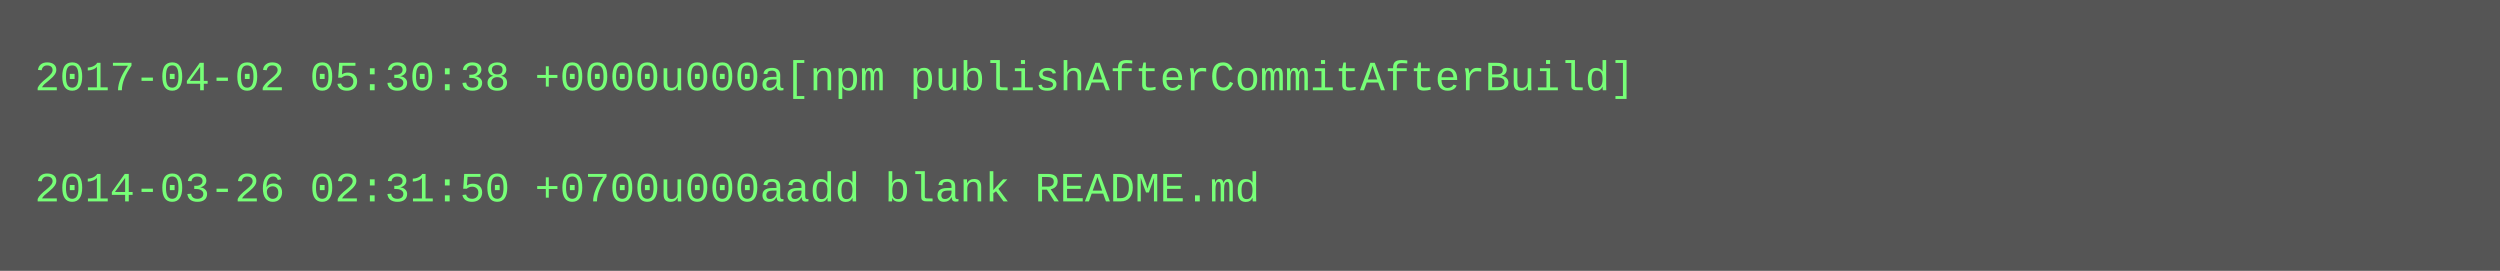
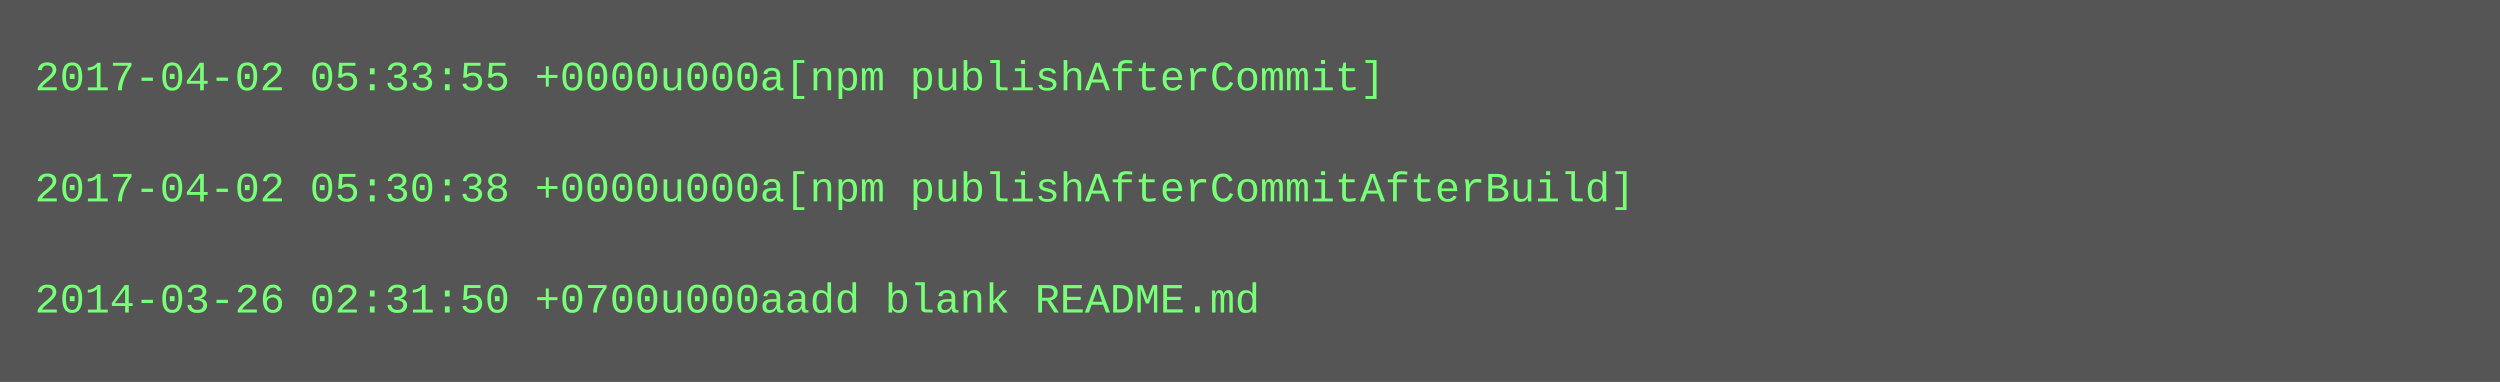
- <svg xmlns="http://www.w3.org/2000/svg" height="78" width="720">
-   <rect height="78" fill="#555" width="720" />
+ <svg xmlns="http://www.w3.org/2000/svg" height="110" width="720">
+   <rect height="110" fill="#555" width="720" />
  <text fill="#7f7" font-family="Courier New" font-size="12" xml:space="preserve">
-     <tspan x="10" y="26">2017-04-02 05:30:38 +0000u000a[npm publishAfterCommitAfterBuild]</tspan>
+     <tspan x="10" y="26">2017-04-02 05:33:55 +0000u000a[npm publishAfterCommit]</tspan>
    <tspan x="10" y="42" />
-     <tspan x="10" y="58">2014-03-26 02:31:50 +0700u000aadd blank README.md</tspan>
+     <tspan x="10" y="58">2017-04-02 05:30:38 +0000u000a[npm publishAfterCommitAfterBuild]</tspan>
+     <tspan x="10" y="74" />
+     <tspan x="10" y="90">2014-03-26 02:31:50 +0700u000aadd blank README.md</tspan>
  </text>
</svg>
